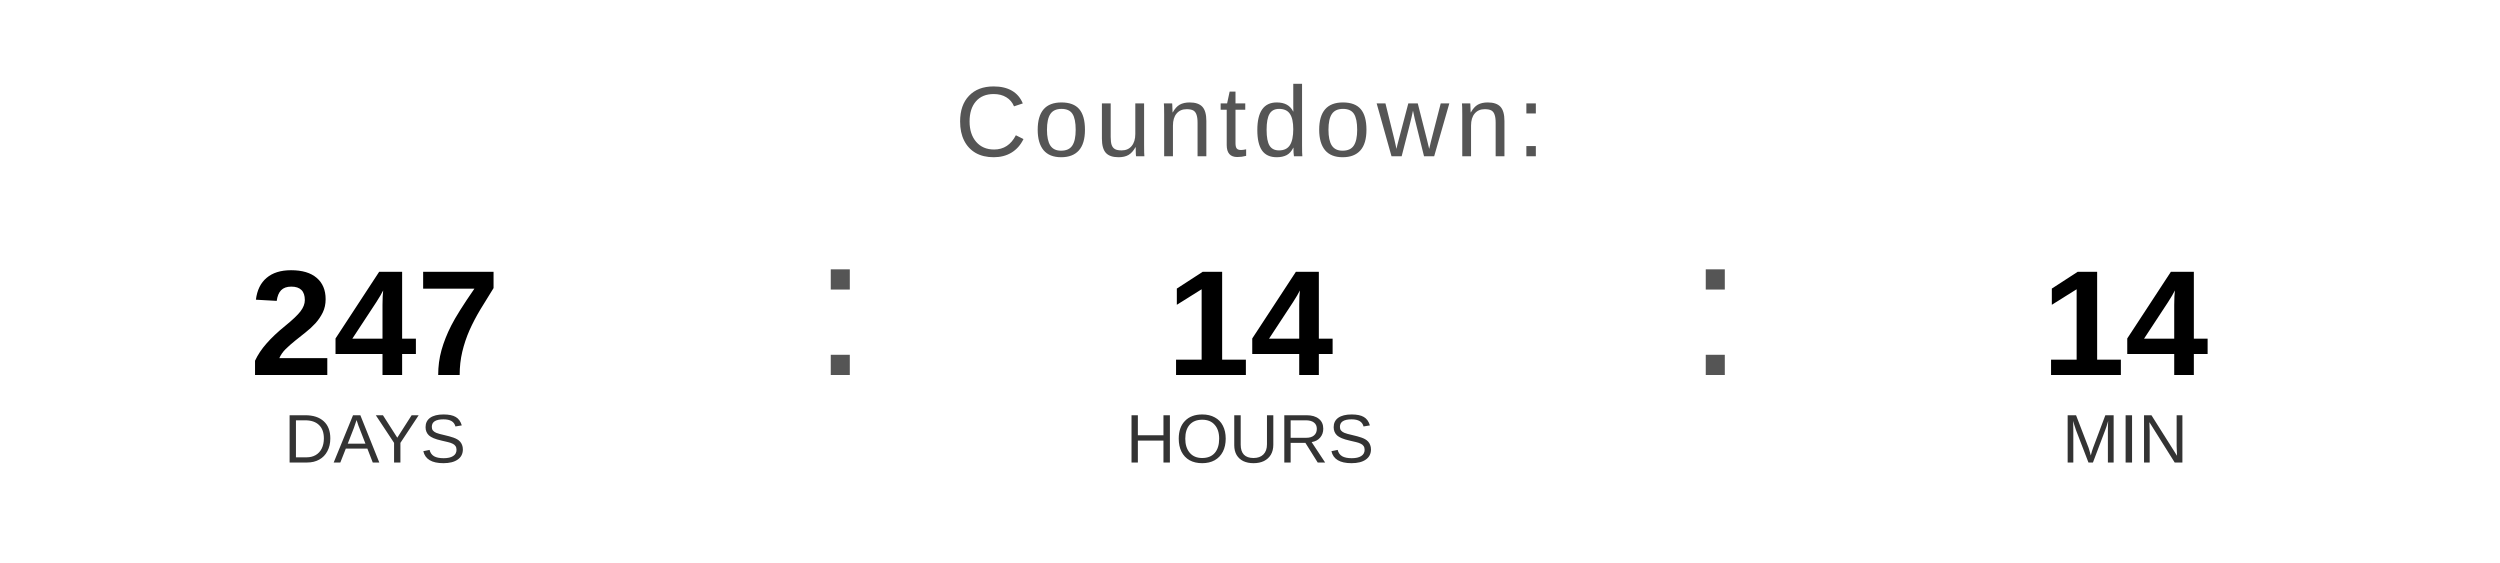
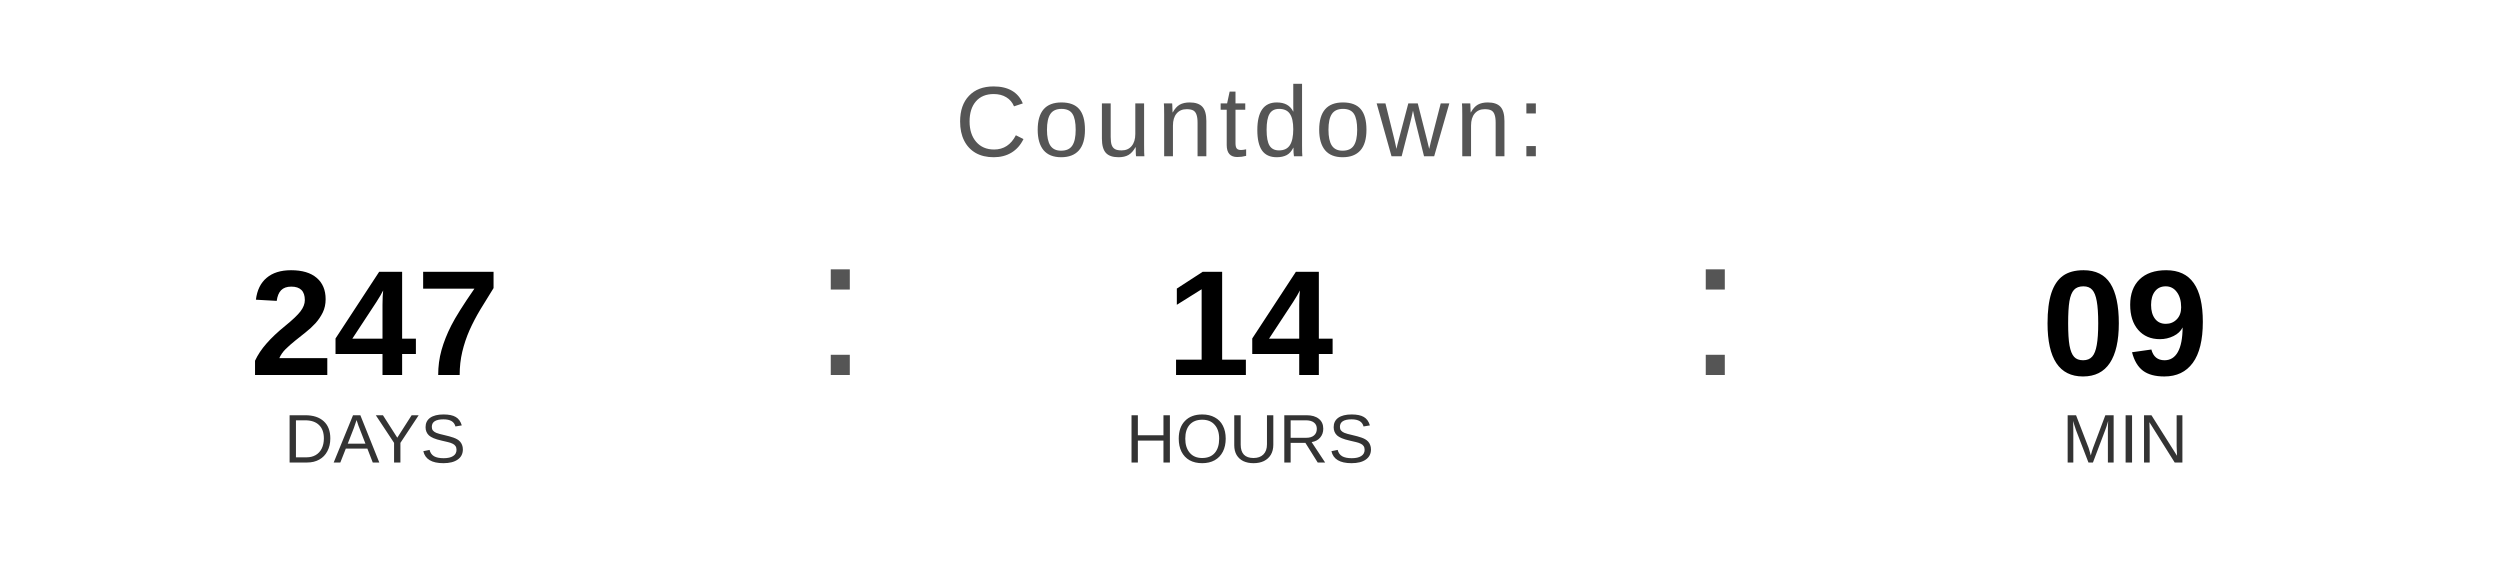
<svg xmlns="http://www.w3.org/2000/svg" width="400" height="90" viewBox="0 0 400 90">
  <text x="200" y="25" font-family="Arial, Helvetica, sans-serif" font-size="16" fill="#555555" text-anchor="middle" letter-spacing="1">
    Countdown:
  </text>
  <text x="60" y="60" font-family="Arial, Helvetica, sans-serif" font-size="24" font-weight="bold" fill="#000000" text-anchor="middle">247</text>
  <text x="60" y="74" font-family="Arial, Helvetica, sans-serif" font-size="11" fill="#333333" text-anchor="middle">DAYS</text>
  <text x="130" y="60" font-family="Arial, sans-serif" font-size="32" fill="#555555">:</text>
  <text x="200" y="60" font-family="Arial, Helvetica, sans-serif" font-size="24" font-weight="bold" fill="#000000" text-anchor="middle">14</text>
  <text x="200" y="74" font-family="Arial, Helvetica, sans-serif" font-size="11" fill="#333333" text-anchor="middle">HOURS</text>
  <text x="270" y="60" font-family="Arial, sans-serif" font-size="32" fill="#555555">:</text>
-   <text x="340" y="60" font-family="Arial, Helvetica, sans-serif" font-size="24" font-weight="bold" fill="#000000" text-anchor="middle">14</text>
+   <text x="340" y="60" font-family="Arial, Helvetica, sans-serif" font-size="24" font-weight="bold" fill="#000000" text-anchor="middle">09</text>
  <text x="340" y="74" font-family="Arial, Helvetica, sans-serif" font-size="11" fill="#333333" text-anchor="middle">MIN</text>
</svg>
